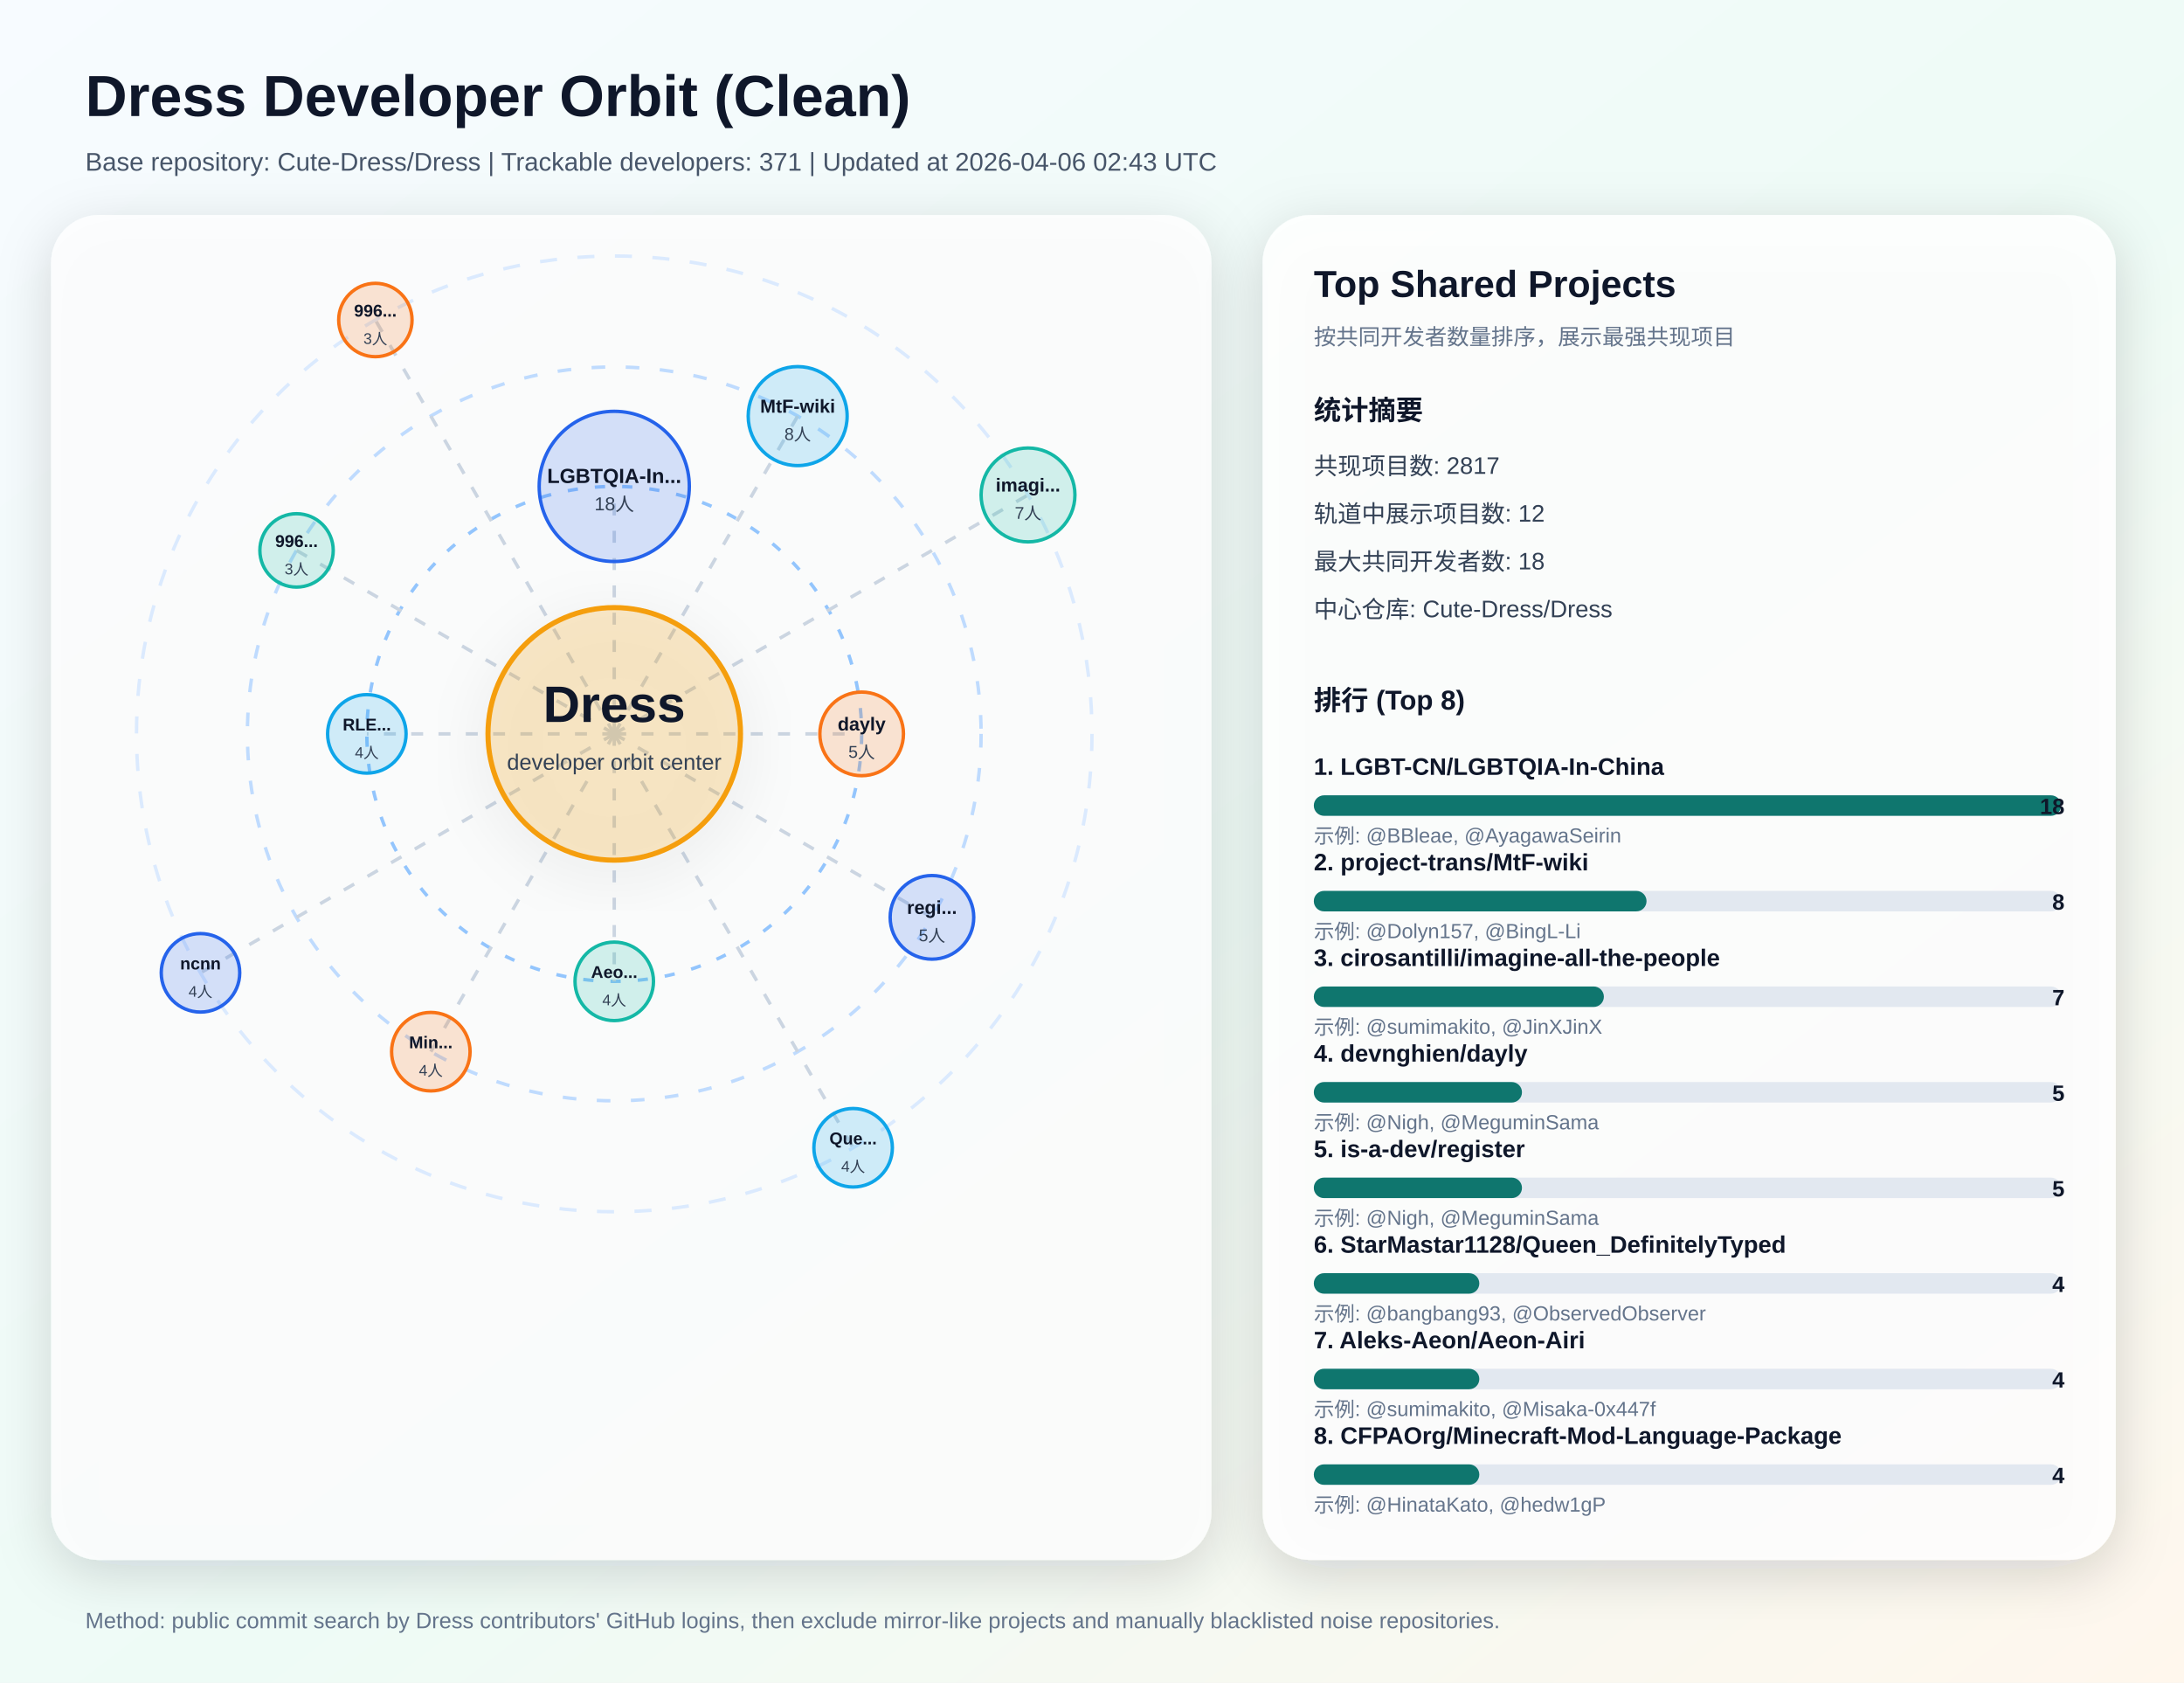
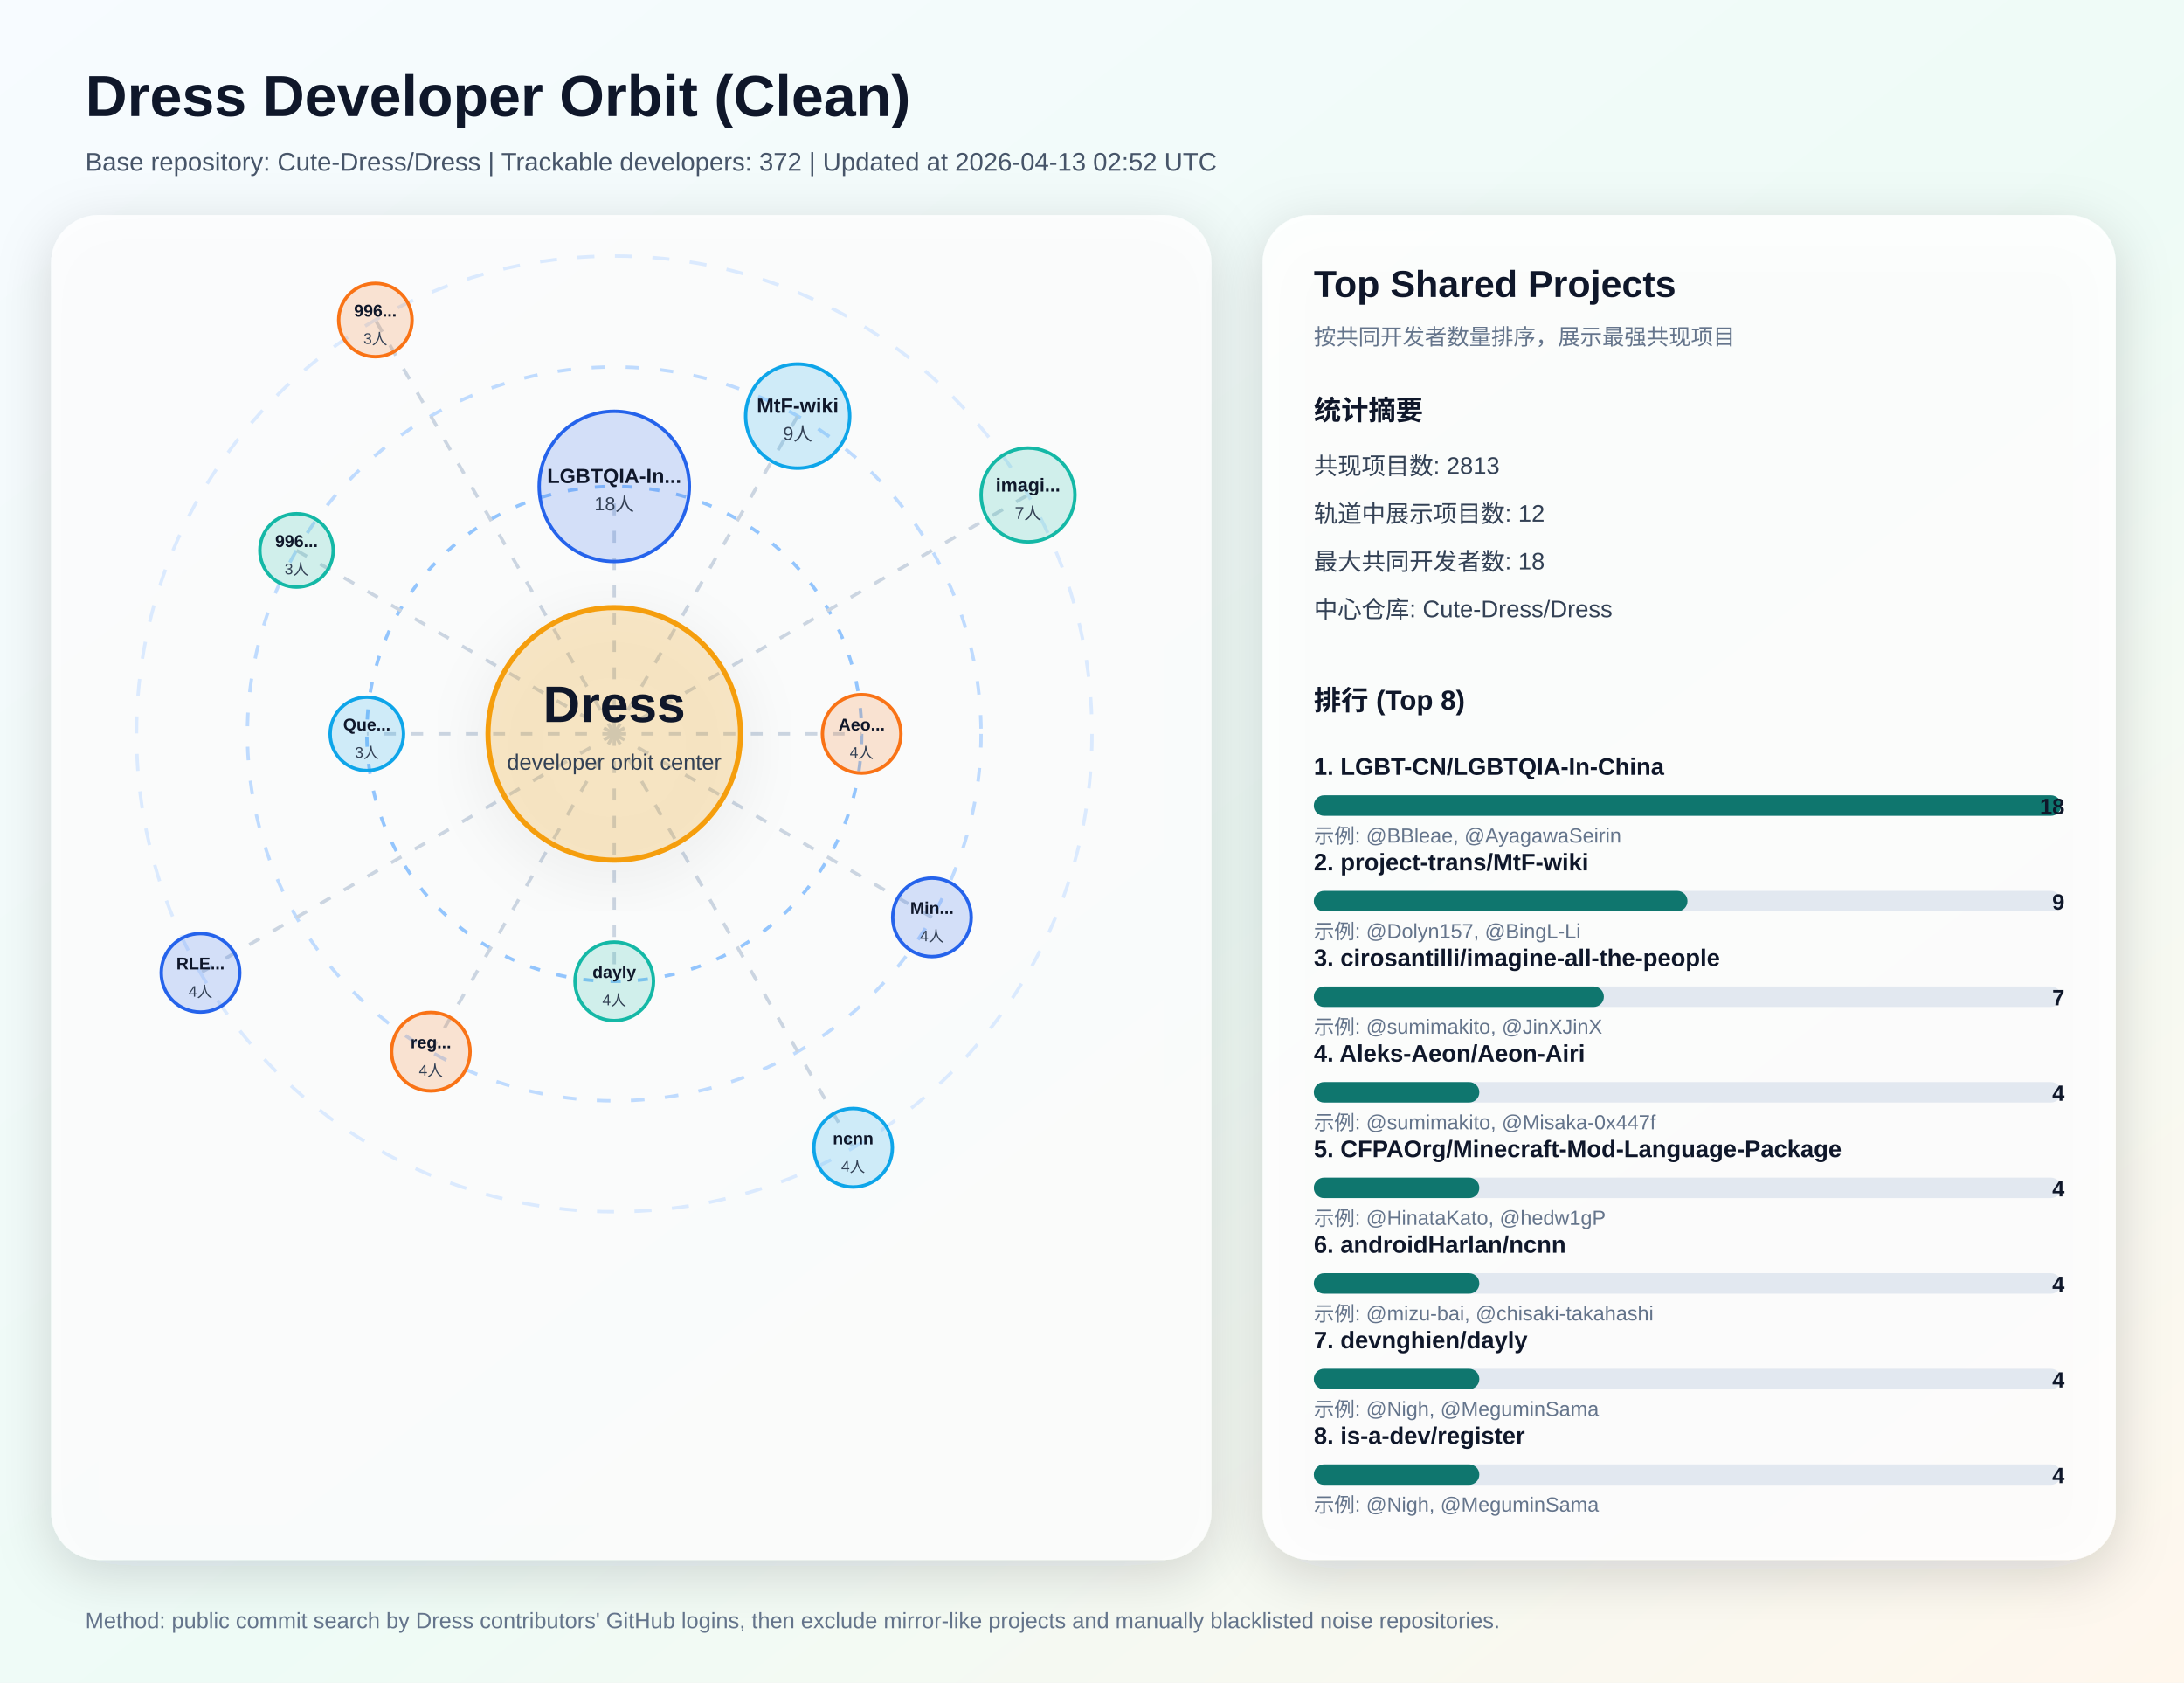
<svg xmlns="http://www.w3.org/2000/svg" width="1280" height="986" viewBox="0 0 1280 986" role="img" aria-labelledby="title desc">
  <defs>
    <linearGradient id="bg" x1="0" y1="0" x2="1" y2="1">
      <stop offset="0%" stop-color="#f7fbff" />
      <stop offset="55%" stop-color="#eefbf6" />
      <stop offset="100%" stop-color="#fff7ed" />
    </linearGradient>
    <filter id="softShadow" x="-20%" y="-20%" width="140%" height="140%">
      <feDropShadow dx="0" dy="8" stdDeviation="16" flood-color="#0f172a" flood-opacity="0.18" />
    </filter>
  </defs>
  <rect x="0" y="0" width="1280" height="986" fill="url(#bg)" />
  <text x="50" y="68" fill="#0f172a" font-size="34" font-family="Segoe UI, Arial, sans-serif" font-weight="700">Dress Developer Orbit (Clean)</text>
-   <text x="50" y="100" fill="#475569" font-size="15" font-family="Segoe UI, Arial, sans-serif">Base repository: Cute-Dress/Dress | Trackable developers: 371 | Updated at 2026-04-06 02:43 UTC</text>
+   <text x="50" y="100" fill="#475569" font-size="15" font-family="Segoe UI, Arial, sans-serif">Base repository: Cute-Dress/Dress | Trackable developers: 372 | Updated at 2026-04-13 02:52 UTC</text>
  <rect x="30" y="126" width="680" height="788" rx="28" fill="#ffffff" fill-opacity="0.82" filter="url(#softShadow)" />
  <circle cx="360" cy="430" r="280" fill="none" stroke="#dbeafe" stroke-width="2" stroke-dasharray="10 12" />
  <circle cx="360" cy="430" r="215" fill="none" stroke="#bfdbfe" stroke-width="2" stroke-dasharray="8 12" />
  <circle cx="360" cy="430" r="145" fill="none" stroke="#93c5fd" stroke-width="2" stroke-dasharray="6 10" />
  <line x1="360" y1="430" x2="360.0" y2="285.0" stroke="#cbd5e1" stroke-width="2" stroke-dasharray="7 9" />
  <circle cx="360.0" cy="285.0" r="44.0" fill="#2563eb" fill-opacity="0.18" stroke="#2563eb" stroke-width="2" />
  <text x="360.0" y="283.0" text-anchor="middle" fill="#0f172a" font-size="12" font-family="Segoe UI, Arial, sans-serif" font-weight="700">LGBTQIA-In...</text>
  <text x="360.0" y="299.0" text-anchor="middle" fill="#334155" font-size="11" font-family="Segoe UI, Arial, sans-serif">18人</text>
  <line x1="360" y1="430" x2="467.5" y2="243.8" stroke="#cbd5e1" stroke-width="2" stroke-dasharray="7 9" />
-   <circle cx="467.5" cy="243.8" r="29.0" fill="#0ea5e9" fill-opacity="0.18" stroke="#0ea5e9" stroke-width="2" />
-   <text x="467.5" y="241.8" text-anchor="middle" fill="#0f172a" font-size="11" font-family="Segoe UI, Arial, sans-serif" font-weight="700">MtF-wiki</text>
-   <text x="467.5" y="257.8" text-anchor="middle" fill="#334155" font-size="10" font-family="Segoe UI, Arial, sans-serif">8人</text>
+   <circle cx="467.5" cy="243.8" r="30.5" fill="#0ea5e9" fill-opacity="0.18" stroke="#0ea5e9" stroke-width="2" />
+   <text x="467.5" y="241.8" text-anchor="middle" fill="#0f172a" font-size="12" font-family="Segoe UI, Arial, sans-serif" font-weight="700">MtF-wiki</text>
+   <text x="467.5" y="257.8" text-anchor="middle" fill="#334155" font-size="11" font-family="Segoe UI, Arial, sans-serif">9人</text>
  <line x1="360" y1="430" x2="602.5" y2="290.0" stroke="#cbd5e1" stroke-width="2" stroke-dasharray="7 9" />
  <circle cx="602.5" cy="290.0" r="27.5" fill="#14b8a6" fill-opacity="0.18" stroke="#14b8a6" stroke-width="2" />
  <text x="602.5" y="288.0" text-anchor="middle" fill="#0f172a" font-size="11" font-family="Segoe UI, Arial, sans-serif" font-weight="700">imagi...</text>
  <text x="602.5" y="304.0" text-anchor="middle" fill="#334155" font-size="10" font-family="Segoe UI, Arial, sans-serif">7人</text>
  <line x1="360" y1="430" x2="505.0" y2="430.0" stroke="#cbd5e1" stroke-width="2" stroke-dasharray="7 9" />
-   <circle cx="505.0" cy="430.0" r="24.5" fill="#f97316" fill-opacity="0.18" stroke="#f97316" stroke-width="2" />
-   <text x="505.0" y="428.0" text-anchor="middle" fill="#0f172a" font-size="11" font-family="Segoe UI, Arial, sans-serif" font-weight="700">dayly</text>
-   <text x="505.0" y="444.0" text-anchor="middle" fill="#334155" font-size="10" font-family="Segoe UI, Arial, sans-serif">5人</text>
+   <circle cx="505.0" cy="430.0" r="23.0" fill="#f97316" fill-opacity="0.18" stroke="#f97316" stroke-width="2" />
+   <text x="505.0" y="428.0" text-anchor="middle" fill="#0f172a" font-size="10" font-family="Segoe UI, Arial, sans-serif" font-weight="700">Aeo...</text>
+   <text x="505.0" y="444.0" text-anchor="middle" fill="#334155" font-size="9" font-family="Segoe UI, Arial, sans-serif">4人</text>
  <line x1="360" y1="430" x2="546.2" y2="537.5" stroke="#cbd5e1" stroke-width="2" stroke-dasharray="7 9" />
-   <circle cx="546.2" cy="537.5" r="24.5" fill="#2563eb" fill-opacity="0.18" stroke="#2563eb" stroke-width="2" />
-   <text x="546.2" y="535.5" text-anchor="middle" fill="#0f172a" font-size="11" font-family="Segoe UI, Arial, sans-serif" font-weight="700">regi...</text>
-   <text x="546.2" y="551.5" text-anchor="middle" fill="#334155" font-size="10" font-family="Segoe UI, Arial, sans-serif">5人</text>
+   <circle cx="546.2" cy="537.5" r="23.0" fill="#2563eb" fill-opacity="0.18" stroke="#2563eb" stroke-width="2" />
+   <text x="546.2" y="535.5" text-anchor="middle" fill="#0f172a" font-size="10" font-family="Segoe UI, Arial, sans-serif" font-weight="700">Min...</text>
+   <text x="546.2" y="551.5" text-anchor="middle" fill="#334155" font-size="9" font-family="Segoe UI, Arial, sans-serif">4人</text>
  <line x1="360" y1="430" x2="500.0" y2="672.5" stroke="#cbd5e1" stroke-width="2" stroke-dasharray="7 9" />
  <circle cx="500.0" cy="672.5" r="23.0" fill="#0ea5e9" fill-opacity="0.18" stroke="#0ea5e9" stroke-width="2" />
-   <text x="500.0" y="670.5" text-anchor="middle" fill="#0f172a" font-size="10" font-family="Segoe UI, Arial, sans-serif" font-weight="700">Que...</text>
+   <text x="500.0" y="670.5" text-anchor="middle" fill="#0f172a" font-size="10" font-family="Segoe UI, Arial, sans-serif" font-weight="700">ncnn</text>
  <text x="500.0" y="686.5" text-anchor="middle" fill="#334155" font-size="9" font-family="Segoe UI, Arial, sans-serif">4人</text>
  <line x1="360" y1="430" x2="360.0" y2="575.0" stroke="#cbd5e1" stroke-width="2" stroke-dasharray="7 9" />
  <circle cx="360.0" cy="575.0" r="23.0" fill="#14b8a6" fill-opacity="0.18" stroke="#14b8a6" stroke-width="2" />
-   <text x="360.0" y="573.0" text-anchor="middle" fill="#0f172a" font-size="10" font-family="Segoe UI, Arial, sans-serif" font-weight="700">Aeo...</text>
+   <text x="360.0" y="573.0" text-anchor="middle" fill="#0f172a" font-size="10" font-family="Segoe UI, Arial, sans-serif" font-weight="700">dayly</text>
  <text x="360.0" y="589.0" text-anchor="middle" fill="#334155" font-size="9" font-family="Segoe UI, Arial, sans-serif">4人</text>
  <line x1="360" y1="430" x2="252.5" y2="616.2" stroke="#cbd5e1" stroke-width="2" stroke-dasharray="7 9" />
  <circle cx="252.5" cy="616.2" r="23.0" fill="#f97316" fill-opacity="0.18" stroke="#f97316" stroke-width="2" />
-   <text x="252.5" y="614.2" text-anchor="middle" fill="#0f172a" font-size="10" font-family="Segoe UI, Arial, sans-serif" font-weight="700">Min...</text>
+   <text x="252.5" y="614.2" text-anchor="middle" fill="#0f172a" font-size="10" font-family="Segoe UI, Arial, sans-serif" font-weight="700">reg...</text>
  <text x="252.5" y="630.2" text-anchor="middle" fill="#334155" font-size="9" font-family="Segoe UI, Arial, sans-serif">4人</text>
  <line x1="360" y1="430" x2="117.5" y2="570.0" stroke="#cbd5e1" stroke-width="2" stroke-dasharray="7 9" />
  <circle cx="117.5" cy="570.0" r="23.0" fill="#2563eb" fill-opacity="0.18" stroke="#2563eb" stroke-width="2" />
-   <text x="117.5" y="568.0" text-anchor="middle" fill="#0f172a" font-size="10" font-family="Segoe UI, Arial, sans-serif" font-weight="700">ncnn</text>
+   <text x="117.5" y="568.0" text-anchor="middle" fill="#0f172a" font-size="10" font-family="Segoe UI, Arial, sans-serif" font-weight="700">RLE...</text>
  <text x="117.5" y="584.0" text-anchor="middle" fill="#334155" font-size="9" font-family="Segoe UI, Arial, sans-serif">4人</text>
  <line x1="360" y1="430" x2="215.0" y2="430.0" stroke="#cbd5e1" stroke-width="2" stroke-dasharray="7 9" />
-   <circle cx="215.0" cy="430.0" r="23.0" fill="#0ea5e9" fill-opacity="0.18" stroke="#0ea5e9" stroke-width="2" />
-   <text x="215.0" y="428.0" text-anchor="middle" fill="#0f172a" font-size="10" font-family="Segoe UI, Arial, sans-serif" font-weight="700">RLE...</text>
-   <text x="215.0" y="444.0" text-anchor="middle" fill="#334155" font-size="9" font-family="Segoe UI, Arial, sans-serif">4人</text>
+   <circle cx="215.0" cy="430.0" r="21.5" fill="#0ea5e9" fill-opacity="0.18" stroke="#0ea5e9" stroke-width="2" />
+   <text x="215.0" y="428.0" text-anchor="middle" fill="#0f172a" font-size="10" font-family="Segoe UI, Arial, sans-serif" font-weight="700">Que...</text>
+   <text x="215.0" y="444.0" text-anchor="middle" fill="#334155" font-size="9" font-family="Segoe UI, Arial, sans-serif">3人</text>
  <line x1="360" y1="430" x2="173.8" y2="322.5" stroke="#cbd5e1" stroke-width="2" stroke-dasharray="7 9" />
  <circle cx="173.8" cy="322.5" r="21.5" fill="#14b8a6" fill-opacity="0.18" stroke="#14b8a6" stroke-width="2" />
  <text x="173.8" y="320.5" text-anchor="middle" fill="#0f172a" font-size="10" font-family="Segoe UI, Arial, sans-serif" font-weight="700">996...</text>
  <text x="173.8" y="336.5" text-anchor="middle" fill="#334155" font-size="9" font-family="Segoe UI, Arial, sans-serif">3人</text>
  <line x1="360" y1="430" x2="220.0" y2="187.5" stroke="#cbd5e1" stroke-width="2" stroke-dasharray="7 9" />
  <circle cx="220.0" cy="187.5" r="21.5" fill="#f97316" fill-opacity="0.18" stroke="#f97316" stroke-width="2" />
  <text x="220.0" y="185.5" text-anchor="middle" fill="#0f172a" font-size="10" font-family="Segoe UI, Arial, sans-serif" font-weight="700">996...</text>
  <text x="220.0" y="201.5" text-anchor="middle" fill="#334155" font-size="9" font-family="Segoe UI, Arial, sans-serif">3人</text>
  <circle cx="360" cy="430" r="74" fill="#f59e0b" fill-opacity="0.2" stroke="#f59e0b" stroke-width="3" filter="url(#softShadow)" />
  <text x="360" y="423" text-anchor="middle" fill="#0f172a" font-size="30" font-family="Segoe UI, Arial, sans-serif" font-weight="800">Dress</text>
  <text x="360" y="451" text-anchor="middle" fill="#334155" font-size="13" font-family="Segoe UI, Arial, sans-serif">developer orbit center</text>
  <rect x="740" y="126" width="500" height="788" rx="28" fill="#ffffff" fill-opacity="0.88" filter="url(#softShadow)" />
  <text x="770" y="174" fill="#0f172a" font-size="22" font-family="Segoe UI, Arial, sans-serif" font-weight="700">Top Shared Projects</text>
  <text x="770" y="202" fill="#64748b" font-size="13" font-family="Segoe UI, Arial, sans-serif">按共同开发者数量排序，展示最强共现项目</text>
  <text x="770" y="246" fill="#0f172a" font-size="16" font-family="Segoe UI, Arial, sans-serif" font-weight="700">统计摘要</text>
-   <text x="770" y="278" fill="#334155" font-size="14" font-family="Segoe UI, Arial, sans-serif">共现项目数: 2817</text>
+   <text x="770" y="278" fill="#334155" font-size="14" font-family="Segoe UI, Arial, sans-serif">共现项目数: 2813</text>
  <text x="770" y="306" fill="#334155" font-size="14" font-family="Segoe UI, Arial, sans-serif">轨道中展示项目数: 12</text>
  <text x="770" y="334" fill="#334155" font-size="14" font-family="Segoe UI, Arial, sans-serif">最大共同开发者数: 18</text>
  <text x="770" y="362" fill="#334155" font-size="14" font-family="Segoe UI, Arial, sans-serif">中心仓库: Cute-Dress/Dress</text>
  <text x="770" y="416" fill="#0f172a" font-size="16" font-family="Segoe UI, Arial, sans-serif" font-weight="700">排行 (Top 8)</text>
  <text x="770" y="454" fill="#0f172a" font-size="14" font-family="Segoe UI, Arial, sans-serif" font-weight="600">1. LGBT-CN/LGBTQIA-In-China</text>
  <rect x="770" y="466" width="438" height="12" rx="6" fill="#e2e8f0" />
  <rect x="770" y="466" width="438" height="12" rx="6" fill="#0f766e" />
  <text x="1210" y="477" text-anchor="end" fill="#0f172a" font-size="13" font-family="Segoe UI, Arial, sans-serif" font-weight="700">18</text>
  <text x="770" y="494" fill="#64748b" font-size="12" font-family="Segoe UI, Arial, sans-serif">示例: @BBleae, @AyagawaSeirin</text>
  <text x="770" y="510" fill="#0f172a" font-size="14" font-family="Segoe UI, Arial, sans-serif" font-weight="600">2. project-trans/MtF-wiki</text>
  <rect x="770" y="522" width="438" height="12" rx="6" fill="#e2e8f0" />
-   <rect x="770" y="522" width="195" height="12" rx="6" fill="#0f766e" />
-   <text x="1210" y="533" text-anchor="end" fill="#0f172a" font-size="13" font-family="Segoe UI, Arial, sans-serif" font-weight="700">8</text>
+   <rect x="770" y="522" width="219" height="12" rx="6" fill="#0f766e" />
+   <text x="1210" y="533" text-anchor="end" fill="#0f172a" font-size="13" font-family="Segoe UI, Arial, sans-serif" font-weight="700">9</text>
  <text x="770" y="550" fill="#64748b" font-size="12" font-family="Segoe UI, Arial, sans-serif">示例: @Dolyn157, @BingL-Li</text>
  <text x="770" y="566" fill="#0f172a" font-size="14" font-family="Segoe UI, Arial, sans-serif" font-weight="600">3. cirosantilli/imagine-all-the-people</text>
  <rect x="770" y="578" width="438" height="12" rx="6" fill="#e2e8f0" />
  <rect x="770" y="578" width="170" height="12" rx="6" fill="#0f766e" />
  <text x="1210" y="589" text-anchor="end" fill="#0f172a" font-size="13" font-family="Segoe UI, Arial, sans-serif" font-weight="700">7</text>
  <text x="770" y="606" fill="#64748b" font-size="12" font-family="Segoe UI, Arial, sans-serif">示例: @sumimakito, @JinXJinX</text>
-   <text x="770" y="622" fill="#0f172a" font-size="14" font-family="Segoe UI, Arial, sans-serif" font-weight="600">4. devnghien/dayly</text>
+   <text x="770" y="622" fill="#0f172a" font-size="14" font-family="Segoe UI, Arial, sans-serif" font-weight="600">4. Aleks-Aeon/Aeon-Airi</text>
  <rect x="770" y="634" width="438" height="12" rx="6" fill="#e2e8f0" />
-   <rect x="770" y="634" width="122" height="12" rx="6" fill="#0f766e" />
-   <text x="1210" y="645" text-anchor="end" fill="#0f172a" font-size="13" font-family="Segoe UI, Arial, sans-serif" font-weight="700">5</text>
-   <text x="770" y="662" fill="#64748b" font-size="12" font-family="Segoe UI, Arial, sans-serif">示例: @Nigh, @MeguminSama</text>
-   <text x="770" y="678" fill="#0f172a" font-size="14" font-family="Segoe UI, Arial, sans-serif" font-weight="600">5. is-a-dev/register</text>
+   <rect x="770" y="634" width="97" height="12" rx="6" fill="#0f766e" />
+   <text x="1210" y="645" text-anchor="end" fill="#0f172a" font-size="13" font-family="Segoe UI, Arial, sans-serif" font-weight="700">4</text>
+   <text x="770" y="662" fill="#64748b" font-size="12" font-family="Segoe UI, Arial, sans-serif">示例: @sumimakito, @Misaka-0x447f</text>
+   <text x="770" y="678" fill="#0f172a" font-size="14" font-family="Segoe UI, Arial, sans-serif" font-weight="600">5. CFPAOrg/Minecraft-Mod-Language-Package</text>
  <rect x="770" y="690" width="438" height="12" rx="6" fill="#e2e8f0" />
-   <rect x="770" y="690" width="122" height="12" rx="6" fill="#0f766e" />
-   <text x="1210" y="701" text-anchor="end" fill="#0f172a" font-size="13" font-family="Segoe UI, Arial, sans-serif" font-weight="700">5</text>
-   <text x="770" y="718" fill="#64748b" font-size="12" font-family="Segoe UI, Arial, sans-serif">示例: @Nigh, @MeguminSama</text>
-   <text x="770" y="734" fill="#0f172a" font-size="14" font-family="Segoe UI, Arial, sans-serif" font-weight="600">6. StarMastar1128/Queen_DefinitelyTyped</text>
+   <rect x="770" y="690" width="97" height="12" rx="6" fill="#0f766e" />
+   <text x="1210" y="701" text-anchor="end" fill="#0f172a" font-size="13" font-family="Segoe UI, Arial, sans-serif" font-weight="700">4</text>
+   <text x="770" y="718" fill="#64748b" font-size="12" font-family="Segoe UI, Arial, sans-serif">示例: @HinataKato, @hedw1gP</text>
+   <text x="770" y="734" fill="#0f172a" font-size="14" font-family="Segoe UI, Arial, sans-serif" font-weight="600">6. androidHarlan/ncnn</text>
  <rect x="770" y="746" width="438" height="12" rx="6" fill="#e2e8f0" />
  <rect x="770" y="746" width="97" height="12" rx="6" fill="#0f766e" />
  <text x="1210" y="757" text-anchor="end" fill="#0f172a" font-size="13" font-family="Segoe UI, Arial, sans-serif" font-weight="700">4</text>
-   <text x="770" y="774" fill="#64748b" font-size="12" font-family="Segoe UI, Arial, sans-serif">示例: @bangbang93, @ObservedObserver</text>
-   <text x="770" y="790" fill="#0f172a" font-size="14" font-family="Segoe UI, Arial, sans-serif" font-weight="600">7. Aleks-Aeon/Aeon-Airi</text>
+   <text x="770" y="774" fill="#64748b" font-size="12" font-family="Segoe UI, Arial, sans-serif">示例: @mizu-bai, @chisaki-takahashi</text>
+   <text x="770" y="790" fill="#0f172a" font-size="14" font-family="Segoe UI, Arial, sans-serif" font-weight="600">7. devnghien/dayly</text>
  <rect x="770" y="802" width="438" height="12" rx="6" fill="#e2e8f0" />
  <rect x="770" y="802" width="97" height="12" rx="6" fill="#0f766e" />
  <text x="1210" y="813" text-anchor="end" fill="#0f172a" font-size="13" font-family="Segoe UI, Arial, sans-serif" font-weight="700">4</text>
-   <text x="770" y="830" fill="#64748b" font-size="12" font-family="Segoe UI, Arial, sans-serif">示例: @sumimakito, @Misaka-0x447f</text>
-   <text x="770" y="846" fill="#0f172a" font-size="14" font-family="Segoe UI, Arial, sans-serif" font-weight="600">8. CFPAOrg/Minecraft-Mod-Language-Package</text>
+   <text x="770" y="830" fill="#64748b" font-size="12" font-family="Segoe UI, Arial, sans-serif">示例: @Nigh, @MeguminSama</text>
+   <text x="770" y="846" fill="#0f172a" font-size="14" font-family="Segoe UI, Arial, sans-serif" font-weight="600">8. is-a-dev/register</text>
  <rect x="770" y="858" width="438" height="12" rx="6" fill="#e2e8f0" />
  <rect x="770" y="858" width="97" height="12" rx="6" fill="#0f766e" />
  <text x="1210" y="869" text-anchor="end" fill="#0f172a" font-size="13" font-family="Segoe UI, Arial, sans-serif" font-weight="700">4</text>
-   <text x="770" y="886" fill="#64748b" font-size="12" font-family="Segoe UI, Arial, sans-serif">示例: @HinataKato, @hedw1gP</text>
+   <text x="770" y="886" fill="#64748b" font-size="12" font-family="Segoe UI, Arial, sans-serif">示例: @Nigh, @MeguminSama</text>
  <text x="50" y="954" fill="#64748b" font-size="13" font-family="Segoe UI, Arial, sans-serif">Method: public commit search by Dress contributors' GitHub logins, then exclude mirror-like projects and manually blacklisted noise repositories.</text>
</svg>
